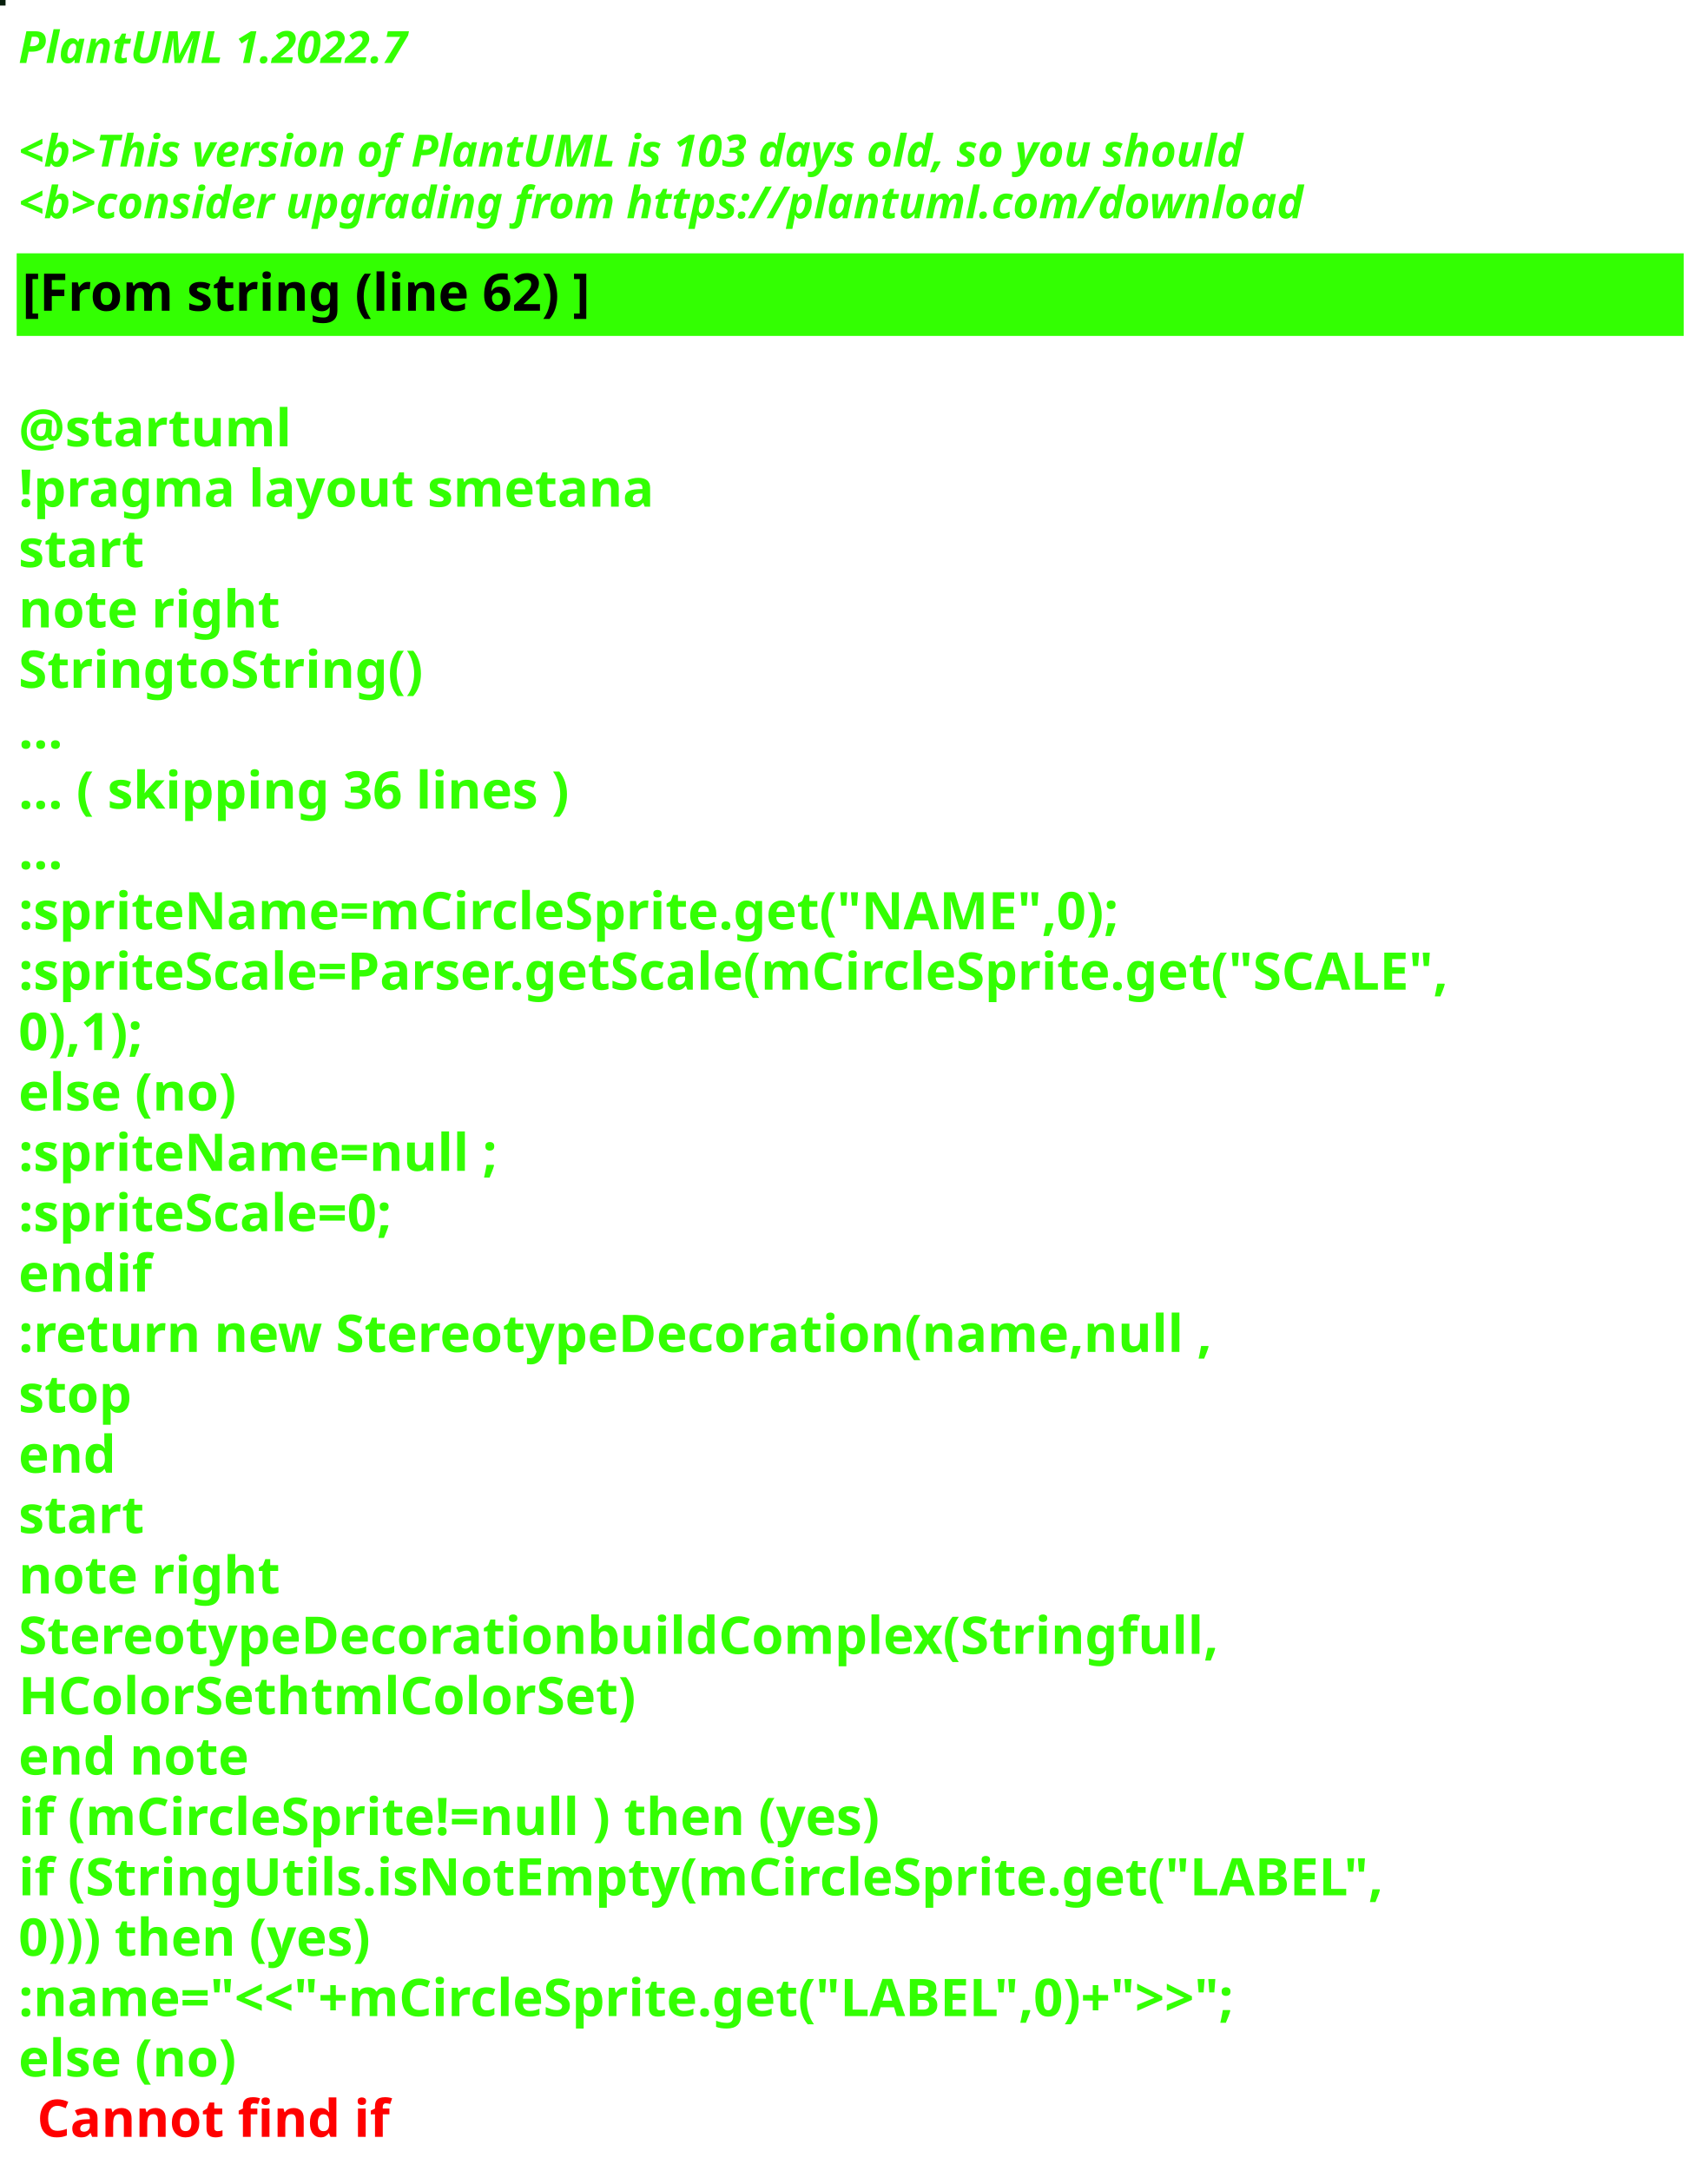
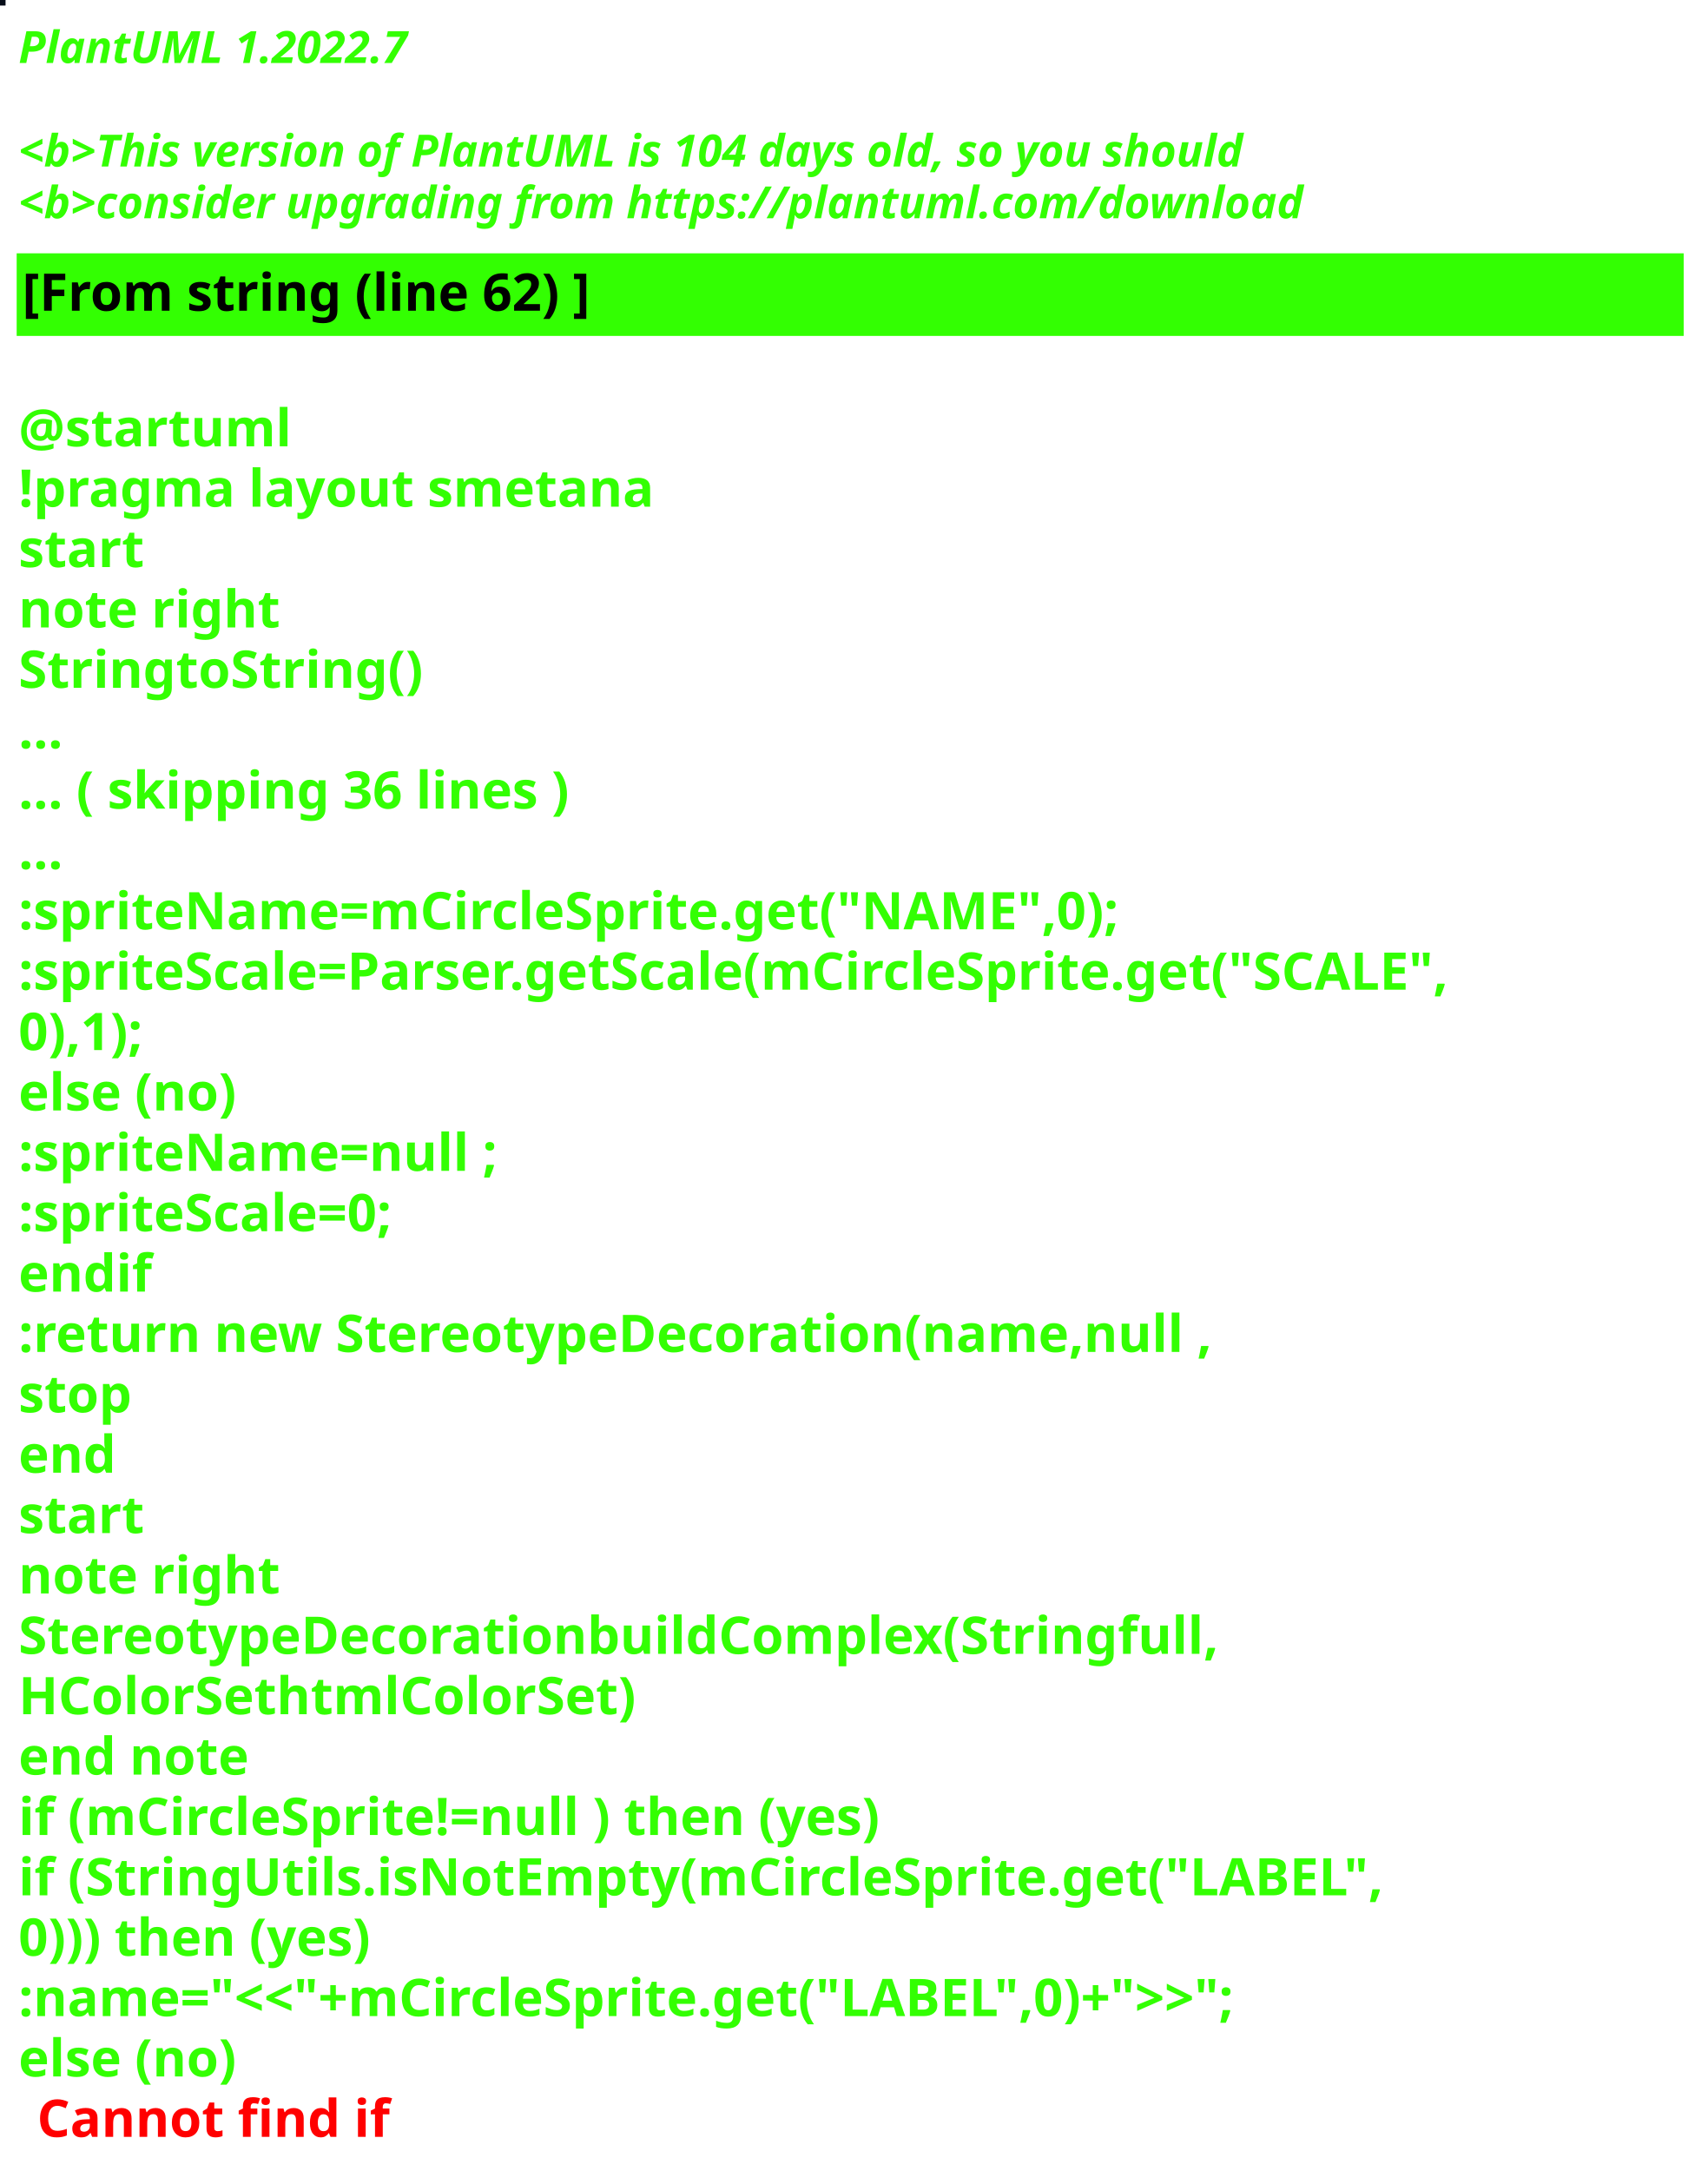
<svg xmlns="http://www.w3.org/2000/svg" contentStyleType="text/css" height="586px" preserveAspectRatio="none" style="width:461px;height:586px;background:#000000;" version="1.1" viewBox="0 0 461 586" width="461px" zoomAndPan="magnify">
  <defs />
  <g>
-     <rect fill="#061E0C" height="1" style="stroke:#061E0C;stroke-width:1.0;" width="1" x="0" y="0" />
+     <rect fill="#070D18" height="1" style="stroke:#070D18;stroke-width:1.0;" width="1" x="0" y="0" />
    <text fill="#33FF02" font-family="sans-serif" font-size="12" font-style="italic" font-weight="bold" lengthAdjust="spacing" textLength="127" x="5" y="17">PlantUML 1.2022.7</text>
    <text fill="#33FF02" font-family="sans-serif" font-size="12" font-style="italic" font-weight="bold" lengthAdjust="spacing" textLength="4" x="5" y="30.969"> </text>
-     <text fill="#33FF02" font-family="sans-serif" font-size="12" font-style="italic" font-weight="bold" lengthAdjust="spacing" textLength="399" x="5" y="44.938">&lt;b&gt;This version of PlantUML is 103 days old, so you should</text>
+     <text fill="#33FF02" font-family="sans-serif" font-size="12" font-style="italic" font-weight="bold" lengthAdjust="spacing" textLength="399" x="5" y="44.938">&lt;b&gt;This version of PlantUML is 104 days old, so you should</text>
    <text fill="#33FF02" font-family="sans-serif" font-size="12" font-style="italic" font-weight="bold" lengthAdjust="spacing" textLength="408" x="5" y="58.906">&lt;b&gt;consider upgrading from https://plantuml.com/download</text>
    <rect fill="#33FF02" height="21.297" style="stroke:#33FF02;stroke-width:1.0;" width="449" x="5" y="68.875" />
    <text fill="#000000" font-family="sans-serif" font-size="14" font-weight="bold" lengthAdjust="spacing" textLength="178" x="6" y="83.875">[From string (line 62) ]</text>
    <text fill="#33FF02" font-family="sans-serif" font-size="14" font-weight="bold" lengthAdjust="spacing" textLength="5" x="5" y="104.172"> </text>
    <text fill="#33FF02" font-family="sans-serif" font-size="14" font-weight="bold" lengthAdjust="spacing" textLength="79" x="5" y="120.469">@startuml</text>
    <text fill="#33FF02" font-family="sans-serif" font-size="14" font-weight="bold" lengthAdjust="spacing" textLength="190" x="5" y="136.766">!pragma layout smetana</text>
    <text fill="#33FF02" font-family="sans-serif" font-size="14" font-weight="bold" lengthAdjust="spacing" textLength="37" x="5" y="153.062">start</text>
    <text fill="#33FF02" font-family="sans-serif" font-size="14" font-weight="bold" lengthAdjust="spacing" textLength="78" x="5" y="169.359">note right</text>
    <text fill="#33FF02" font-family="sans-serif" font-size="14" font-weight="bold" lengthAdjust="spacing" textLength="122" x="5" y="185.656">StringtoString()</text>
    <text fill="#33FF02" font-family="sans-serif" font-size="14" font-weight="bold" lengthAdjust="spacing" textLength="15" x="5" y="201.953">...</text>
    <text fill="#33FF02" font-family="sans-serif" font-size="14" font-weight="bold" lengthAdjust="spacing" textLength="175" x="5" y="218.25">... ( skipping 36 lines )</text>
    <text fill="#33FF02" font-family="sans-serif" font-size="14" font-weight="bold" lengthAdjust="spacing" textLength="15" x="5" y="234.547">...</text>
    <text fill="#33FF02" font-family="sans-serif" font-size="14" font-weight="bold" lengthAdjust="spacing" textLength="336" x="5" y="250.844">:spriteName=mCircleSprite.get("NAME",0);</text>
    <text fill="#33FF02" font-family="sans-serif" font-size="14" font-weight="bold" lengthAdjust="spacing" textLength="449" x="5" y="267.141">:spriteScale=Parser.getScale(mCircleSprite.get("SCALE",</text>
    <text fill="#33FF02" font-family="sans-serif" font-size="14" font-weight="bold" lengthAdjust="spacing" textLength="43" x="5" y="283.438">0),1);</text>
    <text fill="#33FF02" font-family="sans-serif" font-size="14" font-weight="bold" lengthAdjust="spacing" textLength="70" x="5" y="299.734">else (no)</text>
    <text fill="#33FF02" font-family="sans-serif" font-size="14" font-weight="bold" lengthAdjust="spacing" textLength="147" x="5" y="316.031">:spriteName=null ;</text>
    <text fill="#33FF02" font-family="sans-serif" font-size="14" font-weight="bold" lengthAdjust="spacing" textLength="122" x="5" y="332.328">:spriteScale=0;</text>
    <text fill="#33FF02" font-family="sans-serif" font-size="14" font-weight="bold" lengthAdjust="spacing" textLength="40" x="5" y="348.625">endif</text>
    <text fill="#33FF02" font-family="sans-serif" font-size="14" font-weight="bold" lengthAdjust="spacing" textLength="366" x="5" y="364.922">:return new StereotypeDecoration(name,null ,</text>
    <text fill="#33FF02" font-family="sans-serif" font-size="14" font-weight="bold" lengthAdjust="spacing" textLength="35" x="5" y="381.219">stop</text>
    <text fill="#33FF02" font-family="sans-serif" font-size="14" font-weight="bold" lengthAdjust="spacing" textLength="30" x="5" y="397.516">end</text>
    <text fill="#33FF02" font-family="sans-serif" font-size="14" font-weight="bold" lengthAdjust="spacing" textLength="37" x="5" y="413.812">start</text>
    <text fill="#33FF02" font-family="sans-serif" font-size="14" font-weight="bold" lengthAdjust="spacing" textLength="78" x="5" y="430.109">note right</text>
    <text fill="#33FF02" font-family="sans-serif" font-size="14" font-weight="bold" lengthAdjust="spacing" textLength="362" x="5" y="446.406">StereotypeDecorationbuildComplex(Stringfull,</text>
    <text fill="#33FF02" font-family="sans-serif" font-size="14" font-weight="bold" lengthAdjust="spacing" textLength="187" x="5" y="462.703">HColorSethtmlColorSet)</text>
    <text fill="#33FF02" font-family="sans-serif" font-size="14" font-weight="bold" lengthAdjust="spacing" textLength="71" x="5" y="479">end note</text>
    <text fill="#33FF02" font-family="sans-serif" font-size="14" font-weight="bold" lengthAdjust="spacing" textLength="270" x="5" y="495.297">if (mCircleSprite!=null ) then (yes)</text>
    <text fill="#33FF02" font-family="sans-serif" font-size="14" font-weight="bold" lengthAdjust="spacing" textLength="411" x="5" y="511.594">if (StringUtils.isNotEmpty(mCircleSprite.get("LABEL",</text>
    <text fill="#33FF02" font-family="sans-serif" font-size="14" font-weight="bold" lengthAdjust="spacing" textLength="114" x="5" y="527.891">0))) then (yes)</text>
    <text fill="#33FF02" font-family="sans-serif" font-size="14" font-weight="bold" lengthAdjust="spacing" textLength="393" x="5" y="544.188">:name="&lt;&lt;"+mCircleSprite.get("LABEL",0)+"&gt;&gt;";</text>
    <text fill="#33FF02" font-family="sans-serif" font-size="14" font-weight="bold" lengthAdjust="spacing" text-decoration="wavy underline" textLength="70" x="5" y="560.484">else (no)</text>
    <text fill="#FF0000" font-family="sans-serif" font-size="14" font-weight="bold" lengthAdjust="spacing" textLength="106" x="10" y="576.781">Cannot find if</text>
  </g>
</svg>
